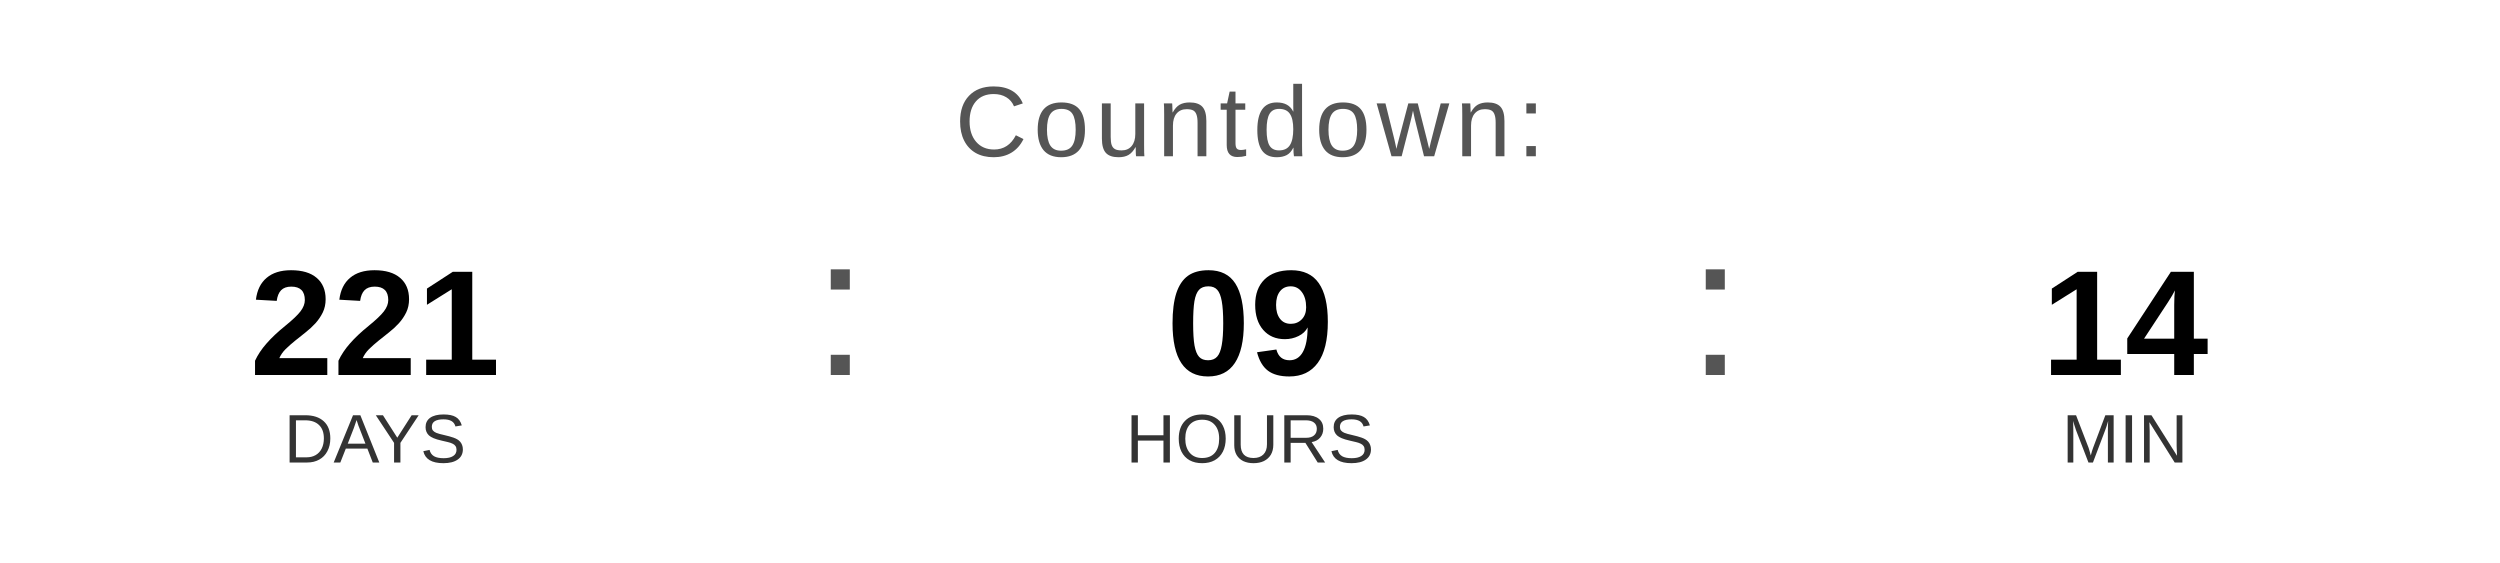
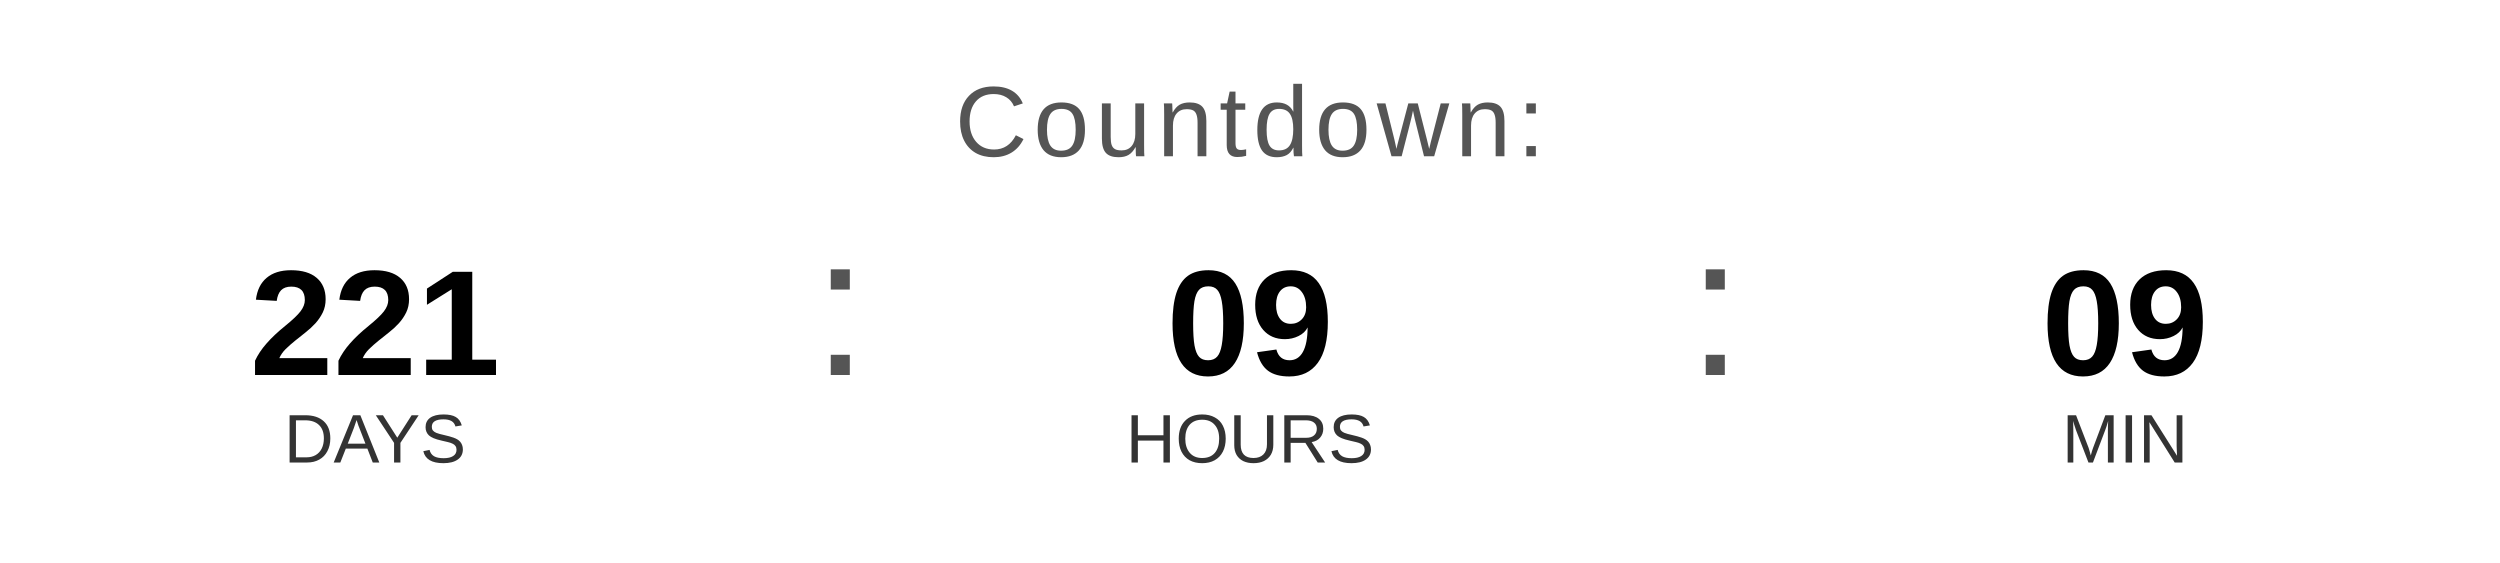
<svg xmlns="http://www.w3.org/2000/svg" width="400" height="90" viewBox="0 0 400 90">
  <text x="200" y="25" font-family="Arial, Helvetica, sans-serif" font-size="16" fill="#555555" text-anchor="middle" letter-spacing="1">
    Countdown:
  </text>
  <text x="60" y="60" font-family="Arial, Helvetica, sans-serif" font-size="24" font-weight="bold" fill="#000000" text-anchor="middle">221</text>
  <text x="60" y="74" font-family="Arial, Helvetica, sans-serif" font-size="11" fill="#333333" text-anchor="middle">DAYS</text>
  <text x="130" y="60" font-family="Arial, sans-serif" font-size="32" fill="#555555">:</text>
  <text x="200" y="60" font-family="Arial, Helvetica, sans-serif" font-size="24" font-weight="bold" fill="#000000" text-anchor="middle">09</text>
  <text x="200" y="74" font-family="Arial, Helvetica, sans-serif" font-size="11" fill="#333333" text-anchor="middle">HOURS</text>
  <text x="270" y="60" font-family="Arial, sans-serif" font-size="32" fill="#555555">:</text>
-   <text x="340" y="60" font-family="Arial, Helvetica, sans-serif" font-size="24" font-weight="bold" fill="#000000" text-anchor="middle">14</text>
+   <text x="340" y="60" font-family="Arial, Helvetica, sans-serif" font-size="24" font-weight="bold" fill="#000000" text-anchor="middle">09</text>
  <text x="340" y="74" font-family="Arial, Helvetica, sans-serif" font-size="11" fill="#333333" text-anchor="middle">MIN</text>
</svg>
